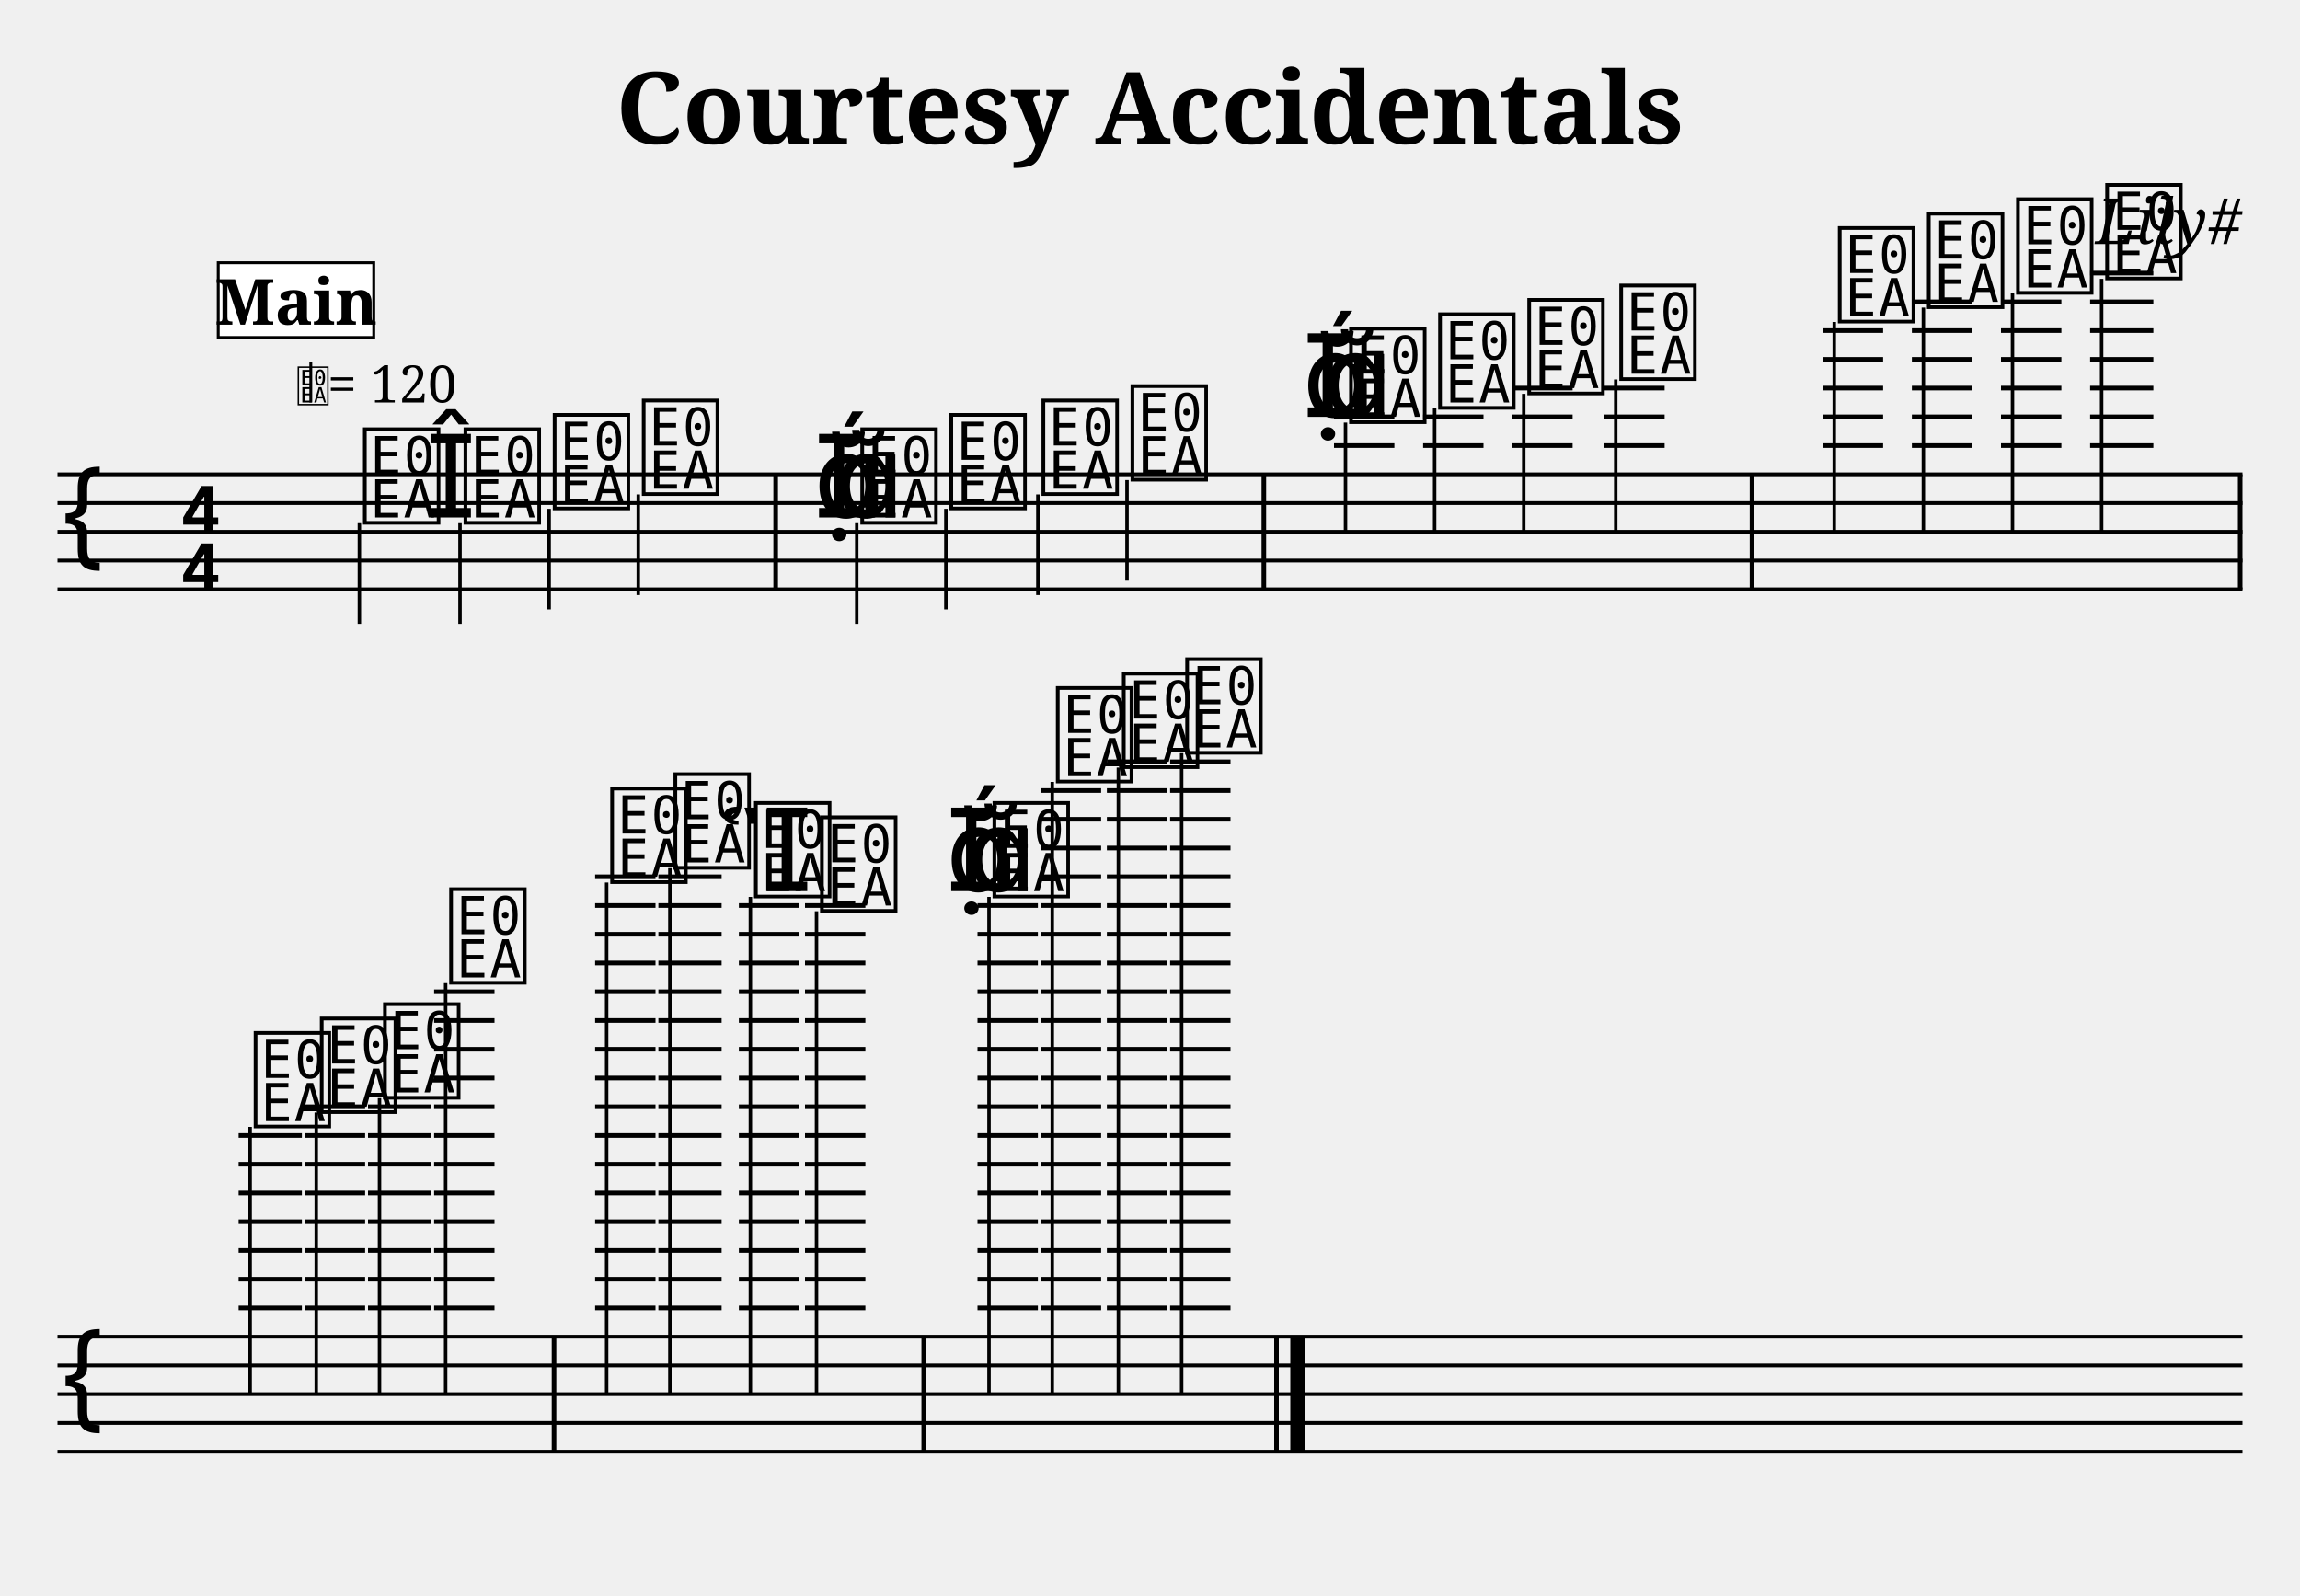
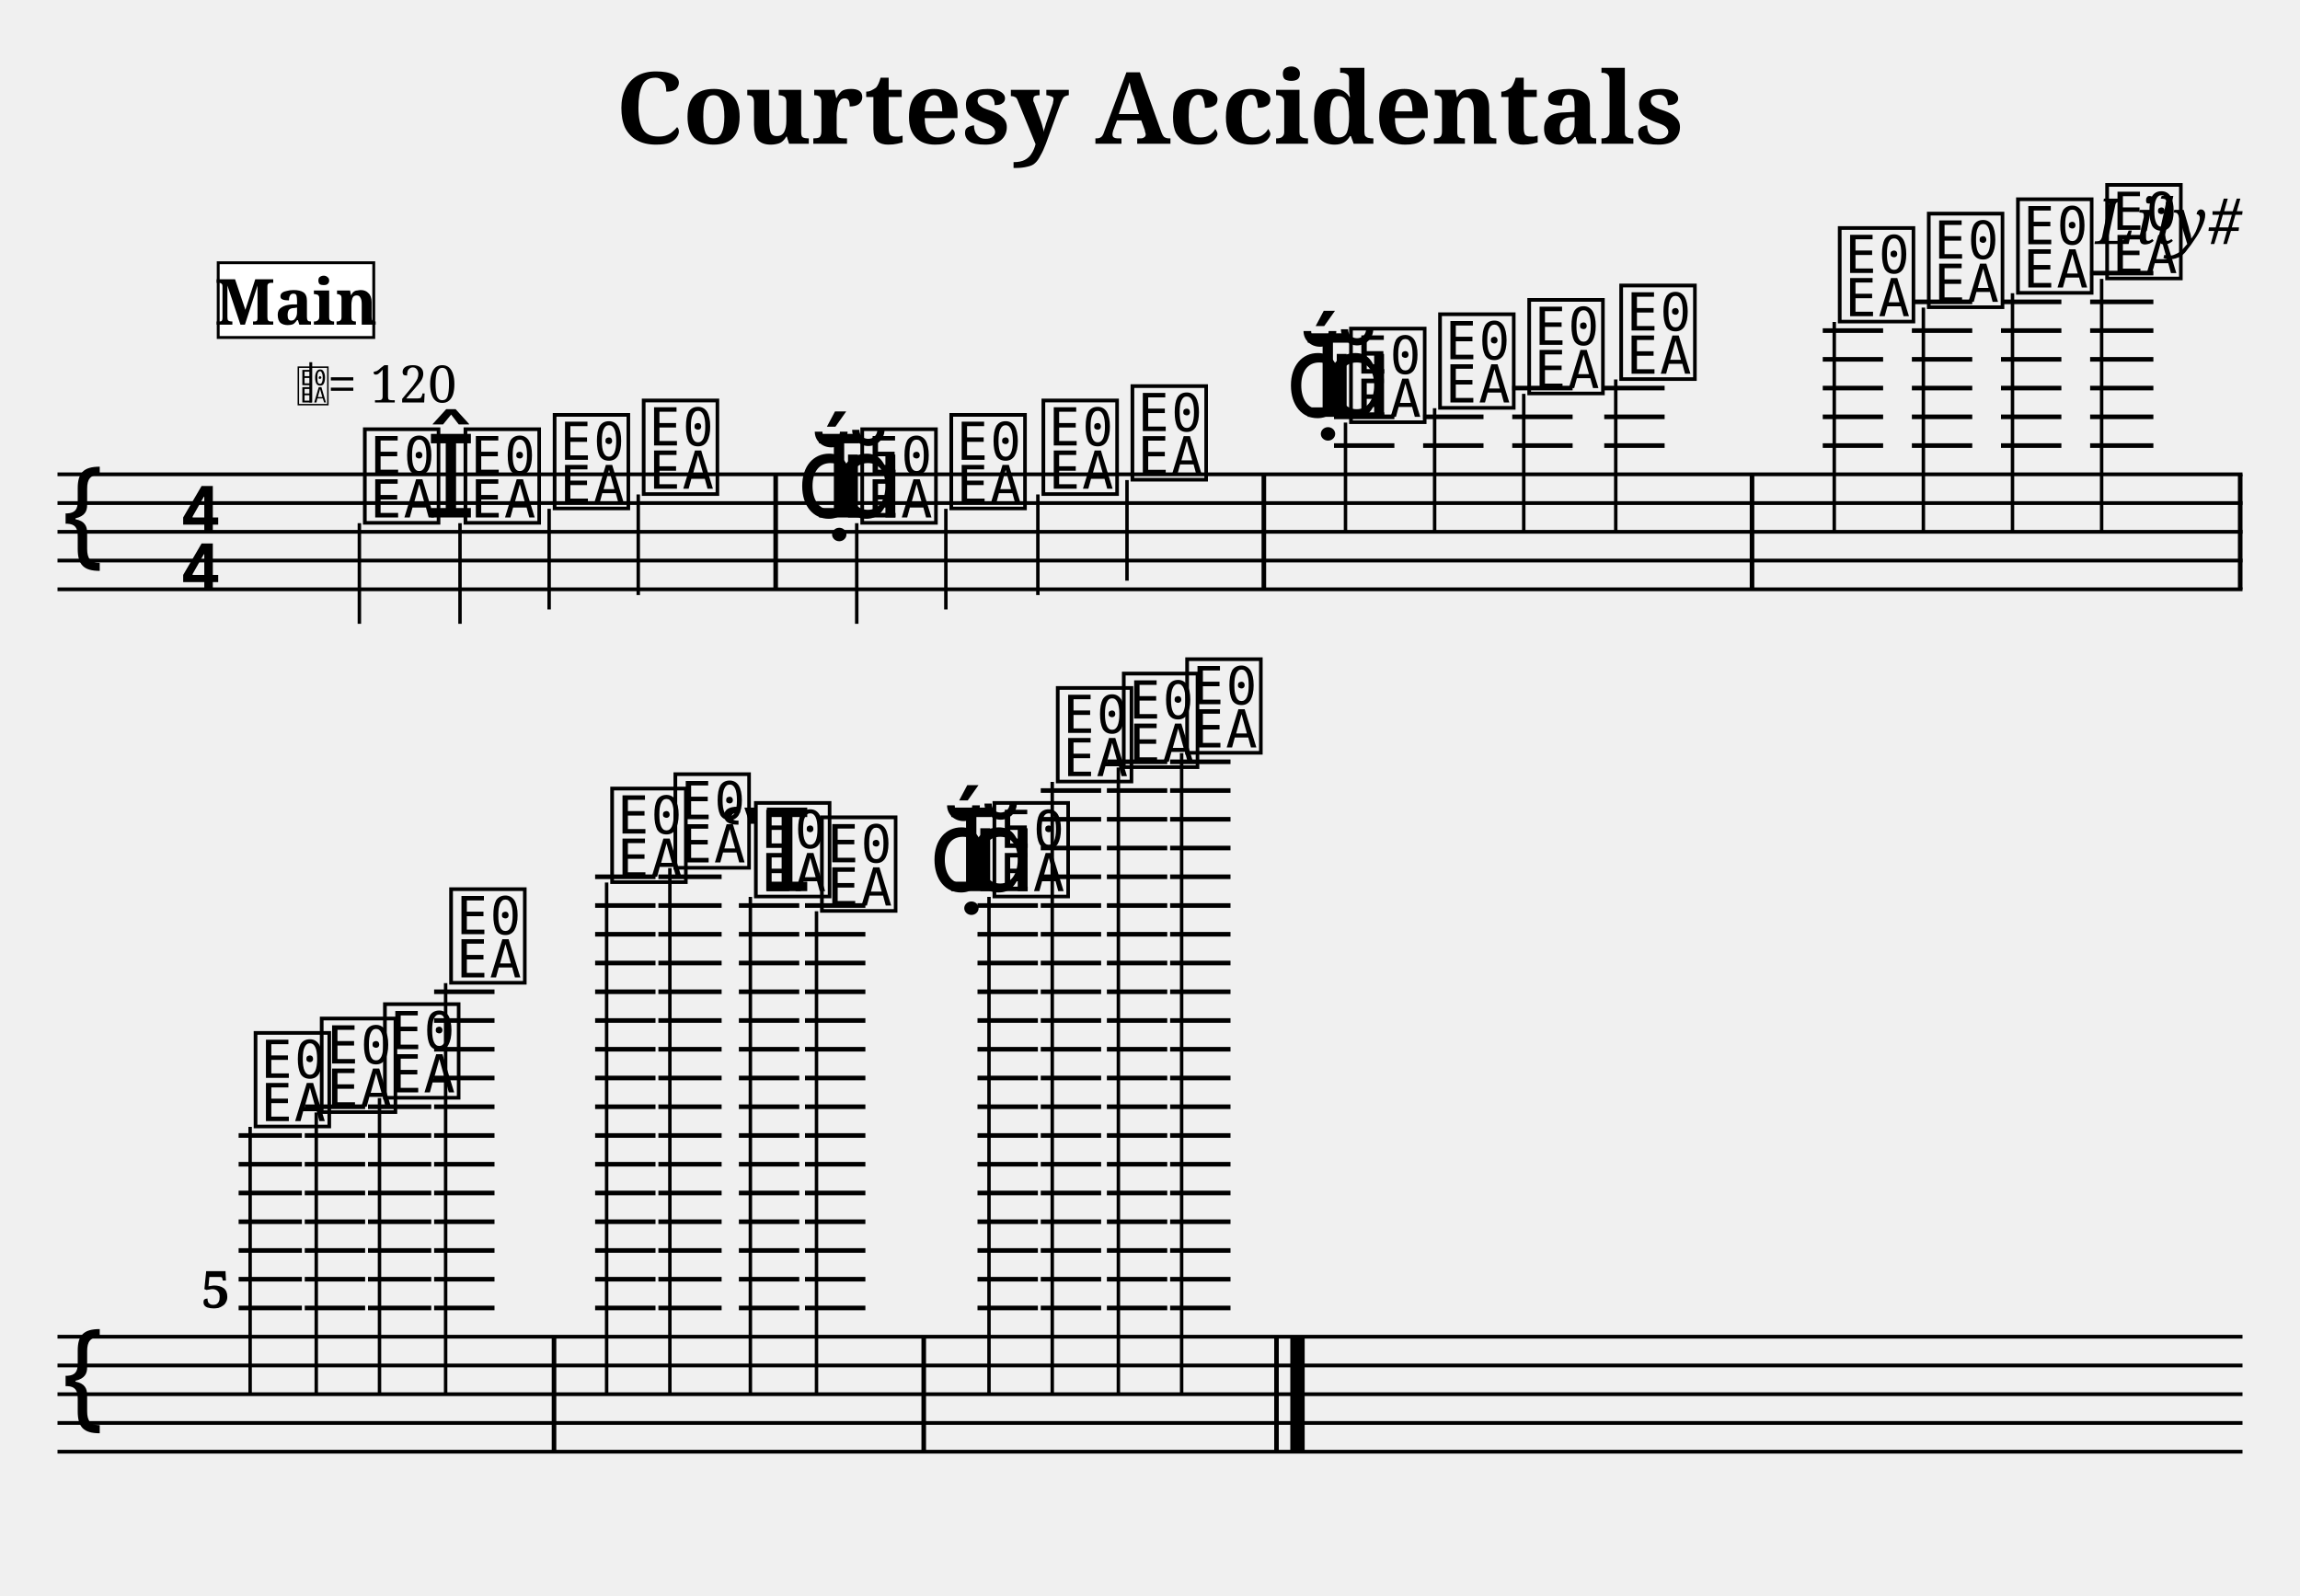
<svg xmlns="http://www.w3.org/2000/svg" width="800" height="555" viewBox="0 0 80 55.5">
  <style>
  @font-face { font-family: 'Emmentaler'; src: local('Emmentaler'); }
  @font-face { font-family: 'Emmentaler-Brace'; src: local('Emmentaler-Brace'); }
  .music { font-family: 'Emmentaler', serif; }
  .staff { stroke: black; stroke-width: 0.13; }
  .barline { stroke: black; stroke-width: 0.16; }
  .ledger { stroke: black; stroke-width: 0.16; }
  .title { font-family: serif; font-weight: bold; }
  .composer { font-family: serif; font-style: italic; }
  .tempo { font-family: serif; }
  .section-label { font-family: serif; font-weight: bold; }
  .clef8 { font-family: serif; font-size: 1.4; font-style: italic; }
</style>
  <text class="title" x="40" y="5" text-anchor="middle" font-size="3.49">Courtesy Accidentals</text>
  <text class="composer" x="78" y="8.49" text-anchor="end" font-size="2.2">Lily#</text>
  <line class="staff" x1="2" y1="16.5" x2="78" y2="16.5" />
  <line class="staff" x1="2" y1="17.5" x2="78" y2="17.5" />
  <line class="staff" x1="2" y1="18.5" x2="78" y2="18.5" />
  <line class="staff" x1="2" y1="19.5" x2="78" y2="19.5" />
  <line class="staff" x1="2" y1="20.5" x2="78" y2="20.5" />
  <text class="music" x="2.0" y="19.5" font-size="4.00"></text>
  <text class="music" x="6.2" y="18.5" font-size="4.00"></text>
  <text class="music" x="6.2" y="20.5" font-size="4.00"></text>
  <text class="music" x="12.5" y="18.0" font-size="4.00" data-pos="245"></text>
  <line x1="12.5" y1="18.2" x2="12.5" y2="21.7" stroke="black" stroke-width="0.12" data-pos="245" />
  <text class="music" x="14.8" y="18.0" font-size="4.00" data-pos="368"></text>
  <text class="music" x="16.0" y="18.0" font-size="4.00" data-pos="368"></text>
  <line x1="16.0" y1="18.2" x2="16.0" y2="21.7" stroke="black" stroke-width="0.12" data-pos="368" />
  <text class="music" x="19.1" y="17.5" font-size="4.00" data-pos="372"></text>
  <line x1="19.1" y1="17.7" x2="19.1" y2="21.2" stroke="black" stroke-width="0.12" data-pos="372" />
  <text class="music" x="22.2" y="17.0" font-size="4.00" data-pos="374"></text>
  <line x1="22.2" y1="17.2" x2="22.2" y2="20.7" stroke="black" stroke-width="0.12" data-pos="374" />
  <rect x="26.90" y="16.50" width="0.16" height="4.00" fill="black" />
-   <text class="music" x="28.3" y="18.0" font-size="4.00" data-pos="378"></text>
+   <text class="music" x="27.7" y="18.0" font-size="4.00" data-pos="378"></text>
  <text class="music" x="28.3" y="18.0" font-size="4.00" data-pos="378"></text>
  <text class="music" x="29.0" y="18.0" font-size="4.00" data-pos="378"></text>
  <text class="music" x="29.8" y="18.0" font-size="4.00" data-pos="378"></text>
  <line x1="29.8" y1="18.2" x2="29.8" y2="21.7" stroke="black" stroke-width="0.12" data-pos="378" />
  <text class="music" x="32.9" y="17.5" font-size="4.00" data-pos="381"></text>
  <line x1="32.9" y1="17.7" x2="32.9" y2="21.2" stroke="black" stroke-width="0.12" data-pos="381" />
  <text class="music" x="36.1" y="17.0" font-size="4.00" data-pos="383"></text>
  <line x1="36.1" y1="17.2" x2="36.1" y2="20.7" stroke="black" stroke-width="0.12" data-pos="383" />
  <text class="music" x="39.2" y="16.5" font-size="4.00" data-pos="385"></text>
  <line x1="39.2" y1="16.7" x2="39.2" y2="20.2" stroke="black" stroke-width="0.12" data-pos="385" />
  <rect x="43.88" y="16.50" width="0.16" height="4.00" fill="black" />
-   <text class="music" x="45.3" y="14.5" font-size="4.00" data-pos="418"></text>
+   <text class="music" x="44.7" y="14.5" font-size="4.00" data-pos="418"></text>
  <text class="music" x="45.3" y="14.5" font-size="4.00" data-pos="418"></text>
  <text class="music" x="46.0" y="14.5" font-size="4.00" data-pos="418"></text>
  <line class="ledger" x1="46.4" y1="15.5" x2="48.5" y2="15.5" />
  <line class="ledger" x1="46.4" y1="14.5" x2="48.5" y2="14.5" />
  <text class="music" x="46.8" y="14.5" font-size="4.00" data-pos="418"></text>
  <line x1="46.8" y1="14.7" x2="46.8" y2="18.5" stroke="black" stroke-width="0.12" data-pos="418" />
  <line class="ledger" x1="49.5" y1="15.5" x2="51.6" y2="15.5" />
  <line class="ledger" x1="49.5" y1="14.5" x2="51.6" y2="14.5" />
  <text class="music" x="49.9" y="14.0" font-size="4.00" data-pos="500"></text>
  <line x1="49.9" y1="14.2" x2="49.9" y2="18.5" stroke="black" stroke-width="0.12" data-pos="500" />
  <line class="ledger" x1="52.6" y1="15.5" x2="54.7" y2="15.5" />
  <line class="ledger" x1="52.6" y1="14.5" x2="54.7" y2="14.5" />
  <line class="ledger" x1="52.6" y1="13.5" x2="54.7" y2="13.5" />
  <text class="music" x="53.0" y="13.5" font-size="4.00" data-pos="502"></text>
  <line x1="53.0" y1="13.7" x2="53.0" y2="18.5" stroke="black" stroke-width="0.12" data-pos="502" />
  <line class="ledger" x1="55.8" y1="15.5" x2="57.9" y2="15.5" />
  <line class="ledger" x1="55.8" y1="14.5" x2="57.9" y2="14.5" />
  <line class="ledger" x1="55.8" y1="13.5" x2="57.9" y2="13.5" />
  <text class="music" x="56.2" y="13.0" font-size="4.00" data-pos="504"></text>
  <line x1="56.2" y1="13.2" x2="56.2" y2="18.5" stroke="black" stroke-width="0.12" data-pos="504" />
  <rect x="60.86" y="16.50" width="0.16" height="4.00" fill="black" />
  <line class="ledger" x1="63.4" y1="15.5" x2="65.5" y2="15.5" />
  <line class="ledger" x1="63.4" y1="14.5" x2="65.5" y2="14.5" />
  <line class="ledger" x1="63.4" y1="13.5" x2="65.5" y2="13.5" />
  <line class="ledger" x1="63.4" y1="12.5" x2="65.5" y2="12.5" />
  <line class="ledger" x1="63.4" y1="11.5" x2="65.5" y2="11.5" />
  <text class="music" x="63.8" y="11.0" font-size="4.00" data-pos="531"></text>
  <line x1="63.8" y1="11.2" x2="63.8" y2="18.5" stroke="black" stroke-width="0.12" data-pos="531" />
  <line class="ledger" x1="66.5" y1="15.5" x2="68.6" y2="15.5" />
  <line class="ledger" x1="66.5" y1="14.5" x2="68.6" y2="14.5" />
  <line class="ledger" x1="66.5" y1="13.5" x2="68.6" y2="13.5" />
  <line class="ledger" x1="66.5" y1="12.5" x2="68.6" y2="12.5" />
  <line class="ledger" x1="66.5" y1="11.5" x2="68.6" y2="11.5" />
  <line class="ledger" x1="66.5" y1="10.5" x2="68.6" y2="10.5" />
  <text class="music" x="66.9" y="10.5" font-size="4.00" data-pos="586"></text>
  <line x1="66.9" y1="10.7" x2="66.9" y2="18.5" stroke="black" stroke-width="0.12" data-pos="586" />
  <line class="ledger" x1="69.6" y1="15.5" x2="71.7" y2="15.5" />
  <line class="ledger" x1="69.6" y1="14.5" x2="71.7" y2="14.5" />
  <line class="ledger" x1="69.6" y1="13.5" x2="71.7" y2="13.5" />
  <line class="ledger" x1="69.6" y1="12.5" x2="71.7" y2="12.5" />
  <line class="ledger" x1="69.6" y1="11.5" x2="71.7" y2="11.5" />
  <line class="ledger" x1="69.6" y1="10.5" x2="71.7" y2="10.5" />
  <text class="music" x="70.0" y="10.0" font-size="4.00" data-pos="588"></text>
  <line x1="70.0" y1="10.2" x2="70.0" y2="18.5" stroke="black" stroke-width="0.12" data-pos="588" />
  <line class="ledger" x1="72.7" y1="15.5" x2="74.9" y2="15.5" />
  <line class="ledger" x1="72.7" y1="14.5" x2="74.9" y2="14.5" />
  <line class="ledger" x1="72.7" y1="13.5" x2="74.9" y2="13.5" />
  <line class="ledger" x1="72.7" y1="12.5" x2="74.9" y2="12.5" />
  <line class="ledger" x1="72.7" y1="11.5" x2="74.9" y2="11.5" />
  <line class="ledger" x1="72.7" y1="10.5" x2="74.9" y2="10.5" />
  <line class="ledger" x1="72.7" y1="9.5" x2="74.9" y2="9.5" />
  <text class="music" x="73.1" y="9.5" font-size="4.00" data-pos="590"></text>
  <line x1="73.1" y1="9.7" x2="73.1" y2="18.5" stroke="black" stroke-width="0.12" data-pos="590" />
  <rect x="77.84" y="16.50" width="0.16" height="4.00" fill="black" />
  <line class="staff" x1="2" y1="46.5" x2="78" y2="46.5" />
  <line class="staff" x1="2" y1="47.5" x2="78" y2="47.5" />
  <line class="staff" x1="2" y1="48.5" x2="78" y2="48.5" />
  <line class="staff" x1="2" y1="49.5" x2="78" y2="49.5" />
  <line class="staff" x1="2" y1="50.5" x2="78" y2="50.5" />
  <text class="music" x="2.0" y="49.5" font-size="4.00"></text>
  <line class="ledger" x1="8.3" y1="45.5" x2="10.5" y2="45.5" />
  <line class="ledger" x1="8.3" y1="44.5" x2="10.5" y2="44.5" />
  <line class="ledger" x1="8.3" y1="43.5" x2="10.5" y2="43.5" />
  <line class="ledger" x1="8.3" y1="42.5" x2="10.5" y2="42.5" />
  <line class="ledger" x1="8.3" y1="41.5" x2="10.5" y2="41.5" />
  <line class="ledger" x1="8.3" y1="40.5" x2="10.5" y2="40.5" />
  <line class="ledger" x1="8.3" y1="39.5" x2="10.5" y2="39.5" />
  <text class="music" x="8.7" y="39.0" font-size="4.00" data-pos="594"></text>
  <line x1="8.7" y1="39.2" x2="8.7" y2="48.5" stroke="black" stroke-width="0.12" data-pos="594" />
  <line class="ledger" x1="10.6" y1="45.5" x2="12.7" y2="45.5" />
  <line class="ledger" x1="10.6" y1="44.5" x2="12.7" y2="44.5" />
  <line class="ledger" x1="10.6" y1="43.5" x2="12.7" y2="43.5" />
  <line class="ledger" x1="10.6" y1="42.5" x2="12.7" y2="42.5" />
  <line class="ledger" x1="10.6" y1="41.5" x2="12.7" y2="41.5" />
  <line class="ledger" x1="10.6" y1="40.5" x2="12.7" y2="40.5" />
  <line class="ledger" x1="10.6" y1="39.5" x2="12.7" y2="39.5" />
  <line class="ledger" x1="10.6" y1="38.5" x2="12.7" y2="38.5" />
  <text class="music" x="11.0" y="38.5" font-size="4.00" data-pos="597"></text>
  <line x1="11.0" y1="38.7" x2="11.0" y2="48.5" stroke="black" stroke-width="0.12" data-pos="597" />
  <line class="ledger" x1="12.8" y1="45.5" x2="15.0" y2="45.5" />
  <line class="ledger" x1="12.8" y1="44.5" x2="15.0" y2="44.5" />
  <line class="ledger" x1="12.8" y1="43.5" x2="15.0" y2="43.5" />
  <line class="ledger" x1="12.8" y1="42.5" x2="15.0" y2="42.5" />
  <line class="ledger" x1="12.8" y1="41.5" x2="15.0" y2="41.5" />
  <line class="ledger" x1="12.8" y1="40.5" x2="15.0" y2="40.5" />
  <line class="ledger" x1="12.8" y1="39.5" x2="15.0" y2="39.5" />
  <line class="ledger" x1="12.8" y1="38.5" x2="15.0" y2="38.5" />
  <text class="music" x="13.2" y="38.0" font-size="4.00" data-pos="599"></text>
  <line x1="13.2" y1="38.2" x2="13.2" y2="48.5" stroke="black" stroke-width="0.12" data-pos="599" />
  <line class="ledger" x1="15.1" y1="45.5" x2="17.2" y2="45.5" />
  <line class="ledger" x1="15.1" y1="44.5" x2="17.2" y2="44.5" />
  <line class="ledger" x1="15.1" y1="43.5" x2="17.2" y2="43.5" />
  <line class="ledger" x1="15.1" y1="42.5" x2="17.2" y2="42.5" />
  <line class="ledger" x1="15.1" y1="41.5" x2="17.2" y2="41.5" />
  <line class="ledger" x1="15.1" y1="40.5" x2="17.2" y2="40.5" />
  <line class="ledger" x1="15.1" y1="39.5" x2="17.2" y2="39.5" />
  <line class="ledger" x1="15.1" y1="38.5" x2="17.2" y2="38.5" />
  <line class="ledger" x1="15.1" y1="37.5" x2="17.2" y2="37.5" />
  <line class="ledger" x1="15.1" y1="36.5" x2="17.2" y2="36.5" />
  <line class="ledger" x1="15.1" y1="35.5" x2="17.2" y2="35.5" />
  <line class="ledger" x1="15.1" y1="34.5" x2="17.2" y2="34.5" />
  <text class="music" x="15.5" y="34.0" font-size="4.00" data-pos="601"></text>
  <line x1="15.5" y1="34.2" x2="15.5" y2="48.5" stroke="black" stroke-width="0.12" data-pos="601" />
  <rect x="19.19" y="46.50" width="0.16" height="4.00" fill="black" />
  <line class="ledger" x1="20.7" y1="45.5" x2="22.8" y2="45.5" />
  <line class="ledger" x1="20.7" y1="44.5" x2="22.8" y2="44.5" />
  <line class="ledger" x1="20.7" y1="43.5" x2="22.8" y2="43.5" />
  <line class="ledger" x1="20.7" y1="42.5" x2="22.8" y2="42.5" />
  <line class="ledger" x1="20.7" y1="41.5" x2="22.8" y2="41.5" />
  <line class="ledger" x1="20.7" y1="40.5" x2="22.8" y2="40.5" />
  <line class="ledger" x1="20.7" y1="39.5" x2="22.8" y2="39.5" />
  <line class="ledger" x1="20.7" y1="38.5" x2="22.8" y2="38.5" />
  <line class="ledger" x1="20.7" y1="37.5" x2="22.8" y2="37.5" />
  <line class="ledger" x1="20.7" y1="36.5" x2="22.8" y2="36.5" />
  <line class="ledger" x1="20.7" y1="35.5" x2="22.8" y2="35.5" />
  <line class="ledger" x1="20.7" y1="34.5" x2="22.8" y2="34.5" />
  <line class="ledger" x1="20.7" y1="33.5" x2="22.8" y2="33.5" />
  <line class="ledger" x1="20.7" y1="32.5" x2="22.8" y2="32.5" />
  <line class="ledger" x1="20.7" y1="31.5" x2="22.8" y2="31.5" />
  <line class="ledger" x1="20.7" y1="30.5" x2="22.8" y2="30.5" />
  <text class="music" x="21.1" y="30.5" font-size="4.00" data-pos="631"></text>
  <line x1="21.1" y1="30.7" x2="21.1" y2="48.5" stroke="black" stroke-width="0.12" data-pos="631" />
  <line class="ledger" x1="22.9" y1="45.5" x2="25.1" y2="45.5" />
  <line class="ledger" x1="22.9" y1="44.5" x2="25.1" y2="44.5" />
  <line class="ledger" x1="22.9" y1="43.5" x2="25.1" y2="43.5" />
  <line class="ledger" x1="22.9" y1="42.5" x2="25.1" y2="42.5" />
  <line class="ledger" x1="22.9" y1="41.5" x2="25.1" y2="41.5" />
  <line class="ledger" x1="22.9" y1="40.5" x2="25.1" y2="40.5" />
  <line class="ledger" x1="22.9" y1="39.5" x2="25.1" y2="39.5" />
  <line class="ledger" x1="22.9" y1="38.5" x2="25.1" y2="38.5" />
  <line class="ledger" x1="22.9" y1="37.5" x2="25.1" y2="37.5" />
  <line class="ledger" x1="22.9" y1="36.5" x2="25.1" y2="36.5" />
  <line class="ledger" x1="22.9" y1="35.5" x2="25.1" y2="35.5" />
  <line class="ledger" x1="22.9" y1="34.5" x2="25.1" y2="34.5" />
  <line class="ledger" x1="22.9" y1="33.5" x2="25.1" y2="33.5" />
  <line class="ledger" x1="22.9" y1="32.5" x2="25.1" y2="32.5" />
  <line class="ledger" x1="22.9" y1="31.5" x2="25.1" y2="31.5" />
  <line class="ledger" x1="22.9" y1="30.5" x2="25.1" y2="30.5" />
  <text class="music" x="23.3" y="30.0" font-size="4.00" data-pos="695"></text>
  <line x1="23.3" y1="30.2" x2="23.3" y2="48.5" stroke="black" stroke-width="0.12" data-pos="695" />
  <text class="music" x="25.0" y="31.0" font-size="4.00" data-pos="697"></text>
  <line class="ledger" x1="25.7" y1="45.5" x2="27.8" y2="45.5" />
  <line class="ledger" x1="25.7" y1="44.5" x2="27.8" y2="44.5" />
  <line class="ledger" x1="25.7" y1="43.5" x2="27.8" y2="43.5" />
  <line class="ledger" x1="25.7" y1="42.5" x2="27.8" y2="42.5" />
  <line class="ledger" x1="25.7" y1="41.5" x2="27.8" y2="41.5" />
  <line class="ledger" x1="25.7" y1="40.5" x2="27.8" y2="40.5" />
  <line class="ledger" x1="25.7" y1="39.5" x2="27.8" y2="39.5" />
  <line class="ledger" x1="25.7" y1="38.5" x2="27.8" y2="38.5" />
  <line class="ledger" x1="25.7" y1="37.5" x2="27.8" y2="37.5" />
  <line class="ledger" x1="25.7" y1="36.5" x2="27.8" y2="36.5" />
  <line class="ledger" x1="25.7" y1="35.5" x2="27.8" y2="35.5" />
  <line class="ledger" x1="25.7" y1="34.5" x2="27.8" y2="34.5" />
  <line class="ledger" x1="25.7" y1="33.5" x2="27.8" y2="33.5" />
  <line class="ledger" x1="25.7" y1="32.5" x2="27.8" y2="32.5" />
  <line class="ledger" x1="25.7" y1="31.5" x2="27.8" y2="31.5" />
  <text class="music" x="26.1" y="31.0" font-size="4.00" data-pos="697"></text>
  <line x1="26.1" y1="31.2" x2="26.1" y2="48.5" stroke="black" stroke-width="0.12" data-pos="697" />
  <line class="ledger" x1="28.0" y1="45.5" x2="30.1" y2="45.5" />
  <line class="ledger" x1="28.0" y1="44.5" x2="30.1" y2="44.5" />
  <line class="ledger" x1="28.0" y1="43.5" x2="30.1" y2="43.5" />
  <line class="ledger" x1="28.0" y1="42.5" x2="30.1" y2="42.5" />
  <line class="ledger" x1="28.0" y1="41.5" x2="30.1" y2="41.5" />
  <line class="ledger" x1="28.0" y1="40.5" x2="30.1" y2="40.5" />
  <line class="ledger" x1="28.0" y1="39.5" x2="30.1" y2="39.5" />
  <line class="ledger" x1="28.0" y1="38.5" x2="30.1" y2="38.5" />
  <line class="ledger" x1="28.0" y1="37.5" x2="30.1" y2="37.5" />
  <line class="ledger" x1="28.0" y1="36.5" x2="30.1" y2="36.5" />
  <line class="ledger" x1="28.0" y1="35.5" x2="30.1" y2="35.5" />
  <line class="ledger" x1="28.0" y1="34.5" x2="30.1" y2="34.5" />
  <line class="ledger" x1="28.0" y1="33.5" x2="30.1" y2="33.5" />
  <line class="ledger" x1="28.0" y1="32.5" x2="30.1" y2="32.5" />
  <line class="ledger" x1="28.0" y1="31.5" x2="30.1" y2="31.5" />
  <text class="music" x="28.4" y="31.5" font-size="4.00" data-pos="701"></text>
  <line x1="28.4" y1="31.7" x2="28.4" y2="48.5" stroke="black" stroke-width="0.12" data-pos="701" />
  <rect x="32.05" y="46.50" width="0.16" height="4.00" fill="black" />
-   <text class="music" x="32.9" y="31.0" font-size="4.00" data-pos="705"></text>
+   <text class="music" x="32.3" y="31.0" font-size="4.00" data-pos="705"></text>
  <text class="music" x="32.9" y="31.0" font-size="4.00" data-pos="705"></text>
  <text class="music" x="33.6" y="31.0" font-size="4.00" data-pos="705"></text>
  <line class="ledger" x1="34.0" y1="45.5" x2="36.1" y2="45.5" />
  <line class="ledger" x1="34.0" y1="44.5" x2="36.1" y2="44.5" />
  <line class="ledger" x1="34.0" y1="43.5" x2="36.1" y2="43.5" />
  <line class="ledger" x1="34.0" y1="42.5" x2="36.1" y2="42.5" />
  <line class="ledger" x1="34.0" y1="41.5" x2="36.1" y2="41.5" />
  <line class="ledger" x1="34.0" y1="40.5" x2="36.1" y2="40.5" />
  <line class="ledger" x1="34.0" y1="39.5" x2="36.1" y2="39.5" />
  <line class="ledger" x1="34.0" y1="38.5" x2="36.1" y2="38.5" />
  <line class="ledger" x1="34.0" y1="37.5" x2="36.1" y2="37.5" />
  <line class="ledger" x1="34.0" y1="36.5" x2="36.1" y2="36.5" />
  <line class="ledger" x1="34.0" y1="35.5" x2="36.1" y2="35.5" />
  <line class="ledger" x1="34.0" y1="34.5" x2="36.1" y2="34.5" />
  <line class="ledger" x1="34.0" y1="33.5" x2="36.1" y2="33.5" />
  <line class="ledger" x1="34.0" y1="32.5" x2="36.1" y2="32.5" />
  <line class="ledger" x1="34.0" y1="31.5" x2="36.1" y2="31.5" />
  <text class="music" x="34.4" y="31.0" font-size="4.00" data-pos="705"></text>
  <line x1="34.4" y1="31.2" x2="34.4" y2="48.5" stroke="black" stroke-width="0.12" data-pos="705" />
  <line class="ledger" x1="36.2" y1="45.5" x2="38.3" y2="45.5" />
  <line class="ledger" x1="36.2" y1="44.5" x2="38.3" y2="44.5" />
  <line class="ledger" x1="36.2" y1="43.5" x2="38.3" y2="43.5" />
  <line class="ledger" x1="36.2" y1="42.5" x2="38.3" y2="42.5" />
  <line class="ledger" x1="36.2" y1="41.5" x2="38.3" y2="41.5" />
  <line class="ledger" x1="36.2" y1="40.5" x2="38.3" y2="40.5" />
  <line class="ledger" x1="36.2" y1="39.5" x2="38.3" y2="39.5" />
  <line class="ledger" x1="36.2" y1="38.5" x2="38.3" y2="38.5" />
  <line class="ledger" x1="36.2" y1="37.5" x2="38.3" y2="37.5" />
  <line class="ledger" x1="36.2" y1="36.5" x2="38.3" y2="36.5" />
  <line class="ledger" x1="36.2" y1="35.5" x2="38.3" y2="35.5" />
  <line class="ledger" x1="36.2" y1="34.5" x2="38.3" y2="34.5" />
  <line class="ledger" x1="36.2" y1="33.5" x2="38.3" y2="33.5" />
  <line class="ledger" x1="36.2" y1="32.5" x2="38.3" y2="32.5" />
  <line class="ledger" x1="36.2" y1="31.5" x2="38.3" y2="31.5" />
  <line class="ledger" x1="36.2" y1="30.5" x2="38.3" y2="30.5" />
  <line class="ledger" x1="36.2" y1="29.5" x2="38.3" y2="29.5" />
  <line class="ledger" x1="36.2" y1="28.5" x2="38.3" y2="28.5" />
  <line class="ledger" x1="36.2" y1="27.5" x2="38.3" y2="27.5" />
  <text class="music" x="36.6" y="27.0" font-size="4.00" data-pos="708"></text>
  <line x1="36.6" y1="27.2" x2="36.6" y2="48.5" stroke="black" stroke-width="0.12" data-pos="708" />
  <line class="ledger" x1="38.5" y1="45.5" x2="40.6" y2="45.5" />
  <line class="ledger" x1="38.5" y1="44.5" x2="40.6" y2="44.5" />
  <line class="ledger" x1="38.5" y1="43.5" x2="40.6" y2="43.5" />
  <line class="ledger" x1="38.5" y1="42.5" x2="40.6" y2="42.5" />
  <line class="ledger" x1="38.5" y1="41.5" x2="40.6" y2="41.5" />
  <line class="ledger" x1="38.5" y1="40.5" x2="40.6" y2="40.5" />
  <line class="ledger" x1="38.5" y1="39.5" x2="40.6" y2="39.5" />
  <line class="ledger" x1="38.5" y1="38.5" x2="40.6" y2="38.5" />
  <line class="ledger" x1="38.5" y1="37.5" x2="40.6" y2="37.5" />
  <line class="ledger" x1="38.5" y1="36.5" x2="40.6" y2="36.5" />
  <line class="ledger" x1="38.5" y1="35.5" x2="40.6" y2="35.5" />
  <line class="ledger" x1="38.5" y1="34.5" x2="40.6" y2="34.5" />
  <line class="ledger" x1="38.5" y1="33.5" x2="40.6" y2="33.5" />
  <line class="ledger" x1="38.5" y1="32.5" x2="40.6" y2="32.5" />
  <line class="ledger" x1="38.5" y1="31.5" x2="40.6" y2="31.5" />
  <line class="ledger" x1="38.5" y1="30.5" x2="40.6" y2="30.5" />
  <line class="ledger" x1="38.5" y1="29.5" x2="40.6" y2="29.5" />
  <line class="ledger" x1="38.5" y1="28.5" x2="40.6" y2="28.5" />
  <line class="ledger" x1="38.5" y1="27.5" x2="40.6" y2="27.5" />
  <line class="ledger" x1="38.5" y1="26.5" x2="40.6" y2="26.5" />
  <text class="music" x="38.9" y="26.5" font-size="4.00" data-pos="711"></text>
  <line x1="38.9" y1="26.7" x2="38.9" y2="48.5" stroke="black" stroke-width="0.12" data-pos="711" />
  <line class="ledger" x1="40.7" y1="45.5" x2="42.8" y2="45.5" />
  <line class="ledger" x1="40.7" y1="44.5" x2="42.8" y2="44.5" />
  <line class="ledger" x1="40.7" y1="43.5" x2="42.8" y2="43.5" />
  <line class="ledger" x1="40.7" y1="42.5" x2="42.8" y2="42.5" />
  <line class="ledger" x1="40.7" y1="41.5" x2="42.8" y2="41.5" />
  <line class="ledger" x1="40.7" y1="40.5" x2="42.8" y2="40.5" />
  <line class="ledger" x1="40.7" y1="39.5" x2="42.8" y2="39.5" />
  <line class="ledger" x1="40.7" y1="38.5" x2="42.8" y2="38.5" />
  <line class="ledger" x1="40.7" y1="37.5" x2="42.8" y2="37.5" />
  <line class="ledger" x1="40.7" y1="36.5" x2="42.8" y2="36.5" />
  <line class="ledger" x1="40.7" y1="35.5" x2="42.8" y2="35.5" />
  <line class="ledger" x1="40.7" y1="34.5" x2="42.8" y2="34.5" />
  <line class="ledger" x1="40.7" y1="33.5" x2="42.8" y2="33.5" />
  <line class="ledger" x1="40.7" y1="32.5" x2="42.8" y2="32.5" />
  <line class="ledger" x1="40.7" y1="31.5" x2="42.8" y2="31.5" />
  <line class="ledger" x1="40.7" y1="30.5" x2="42.8" y2="30.5" />
  <line class="ledger" x1="40.7" y1="29.5" x2="42.8" y2="29.5" />
  <line class="ledger" x1="40.7" y1="28.5" x2="42.8" y2="28.5" />
  <line class="ledger" x1="40.7" y1="27.5" x2="42.8" y2="27.5" />
  <line class="ledger" x1="40.7" y1="26.5" x2="42.8" y2="26.5" />
  <text class="music" x="41.1" y="26.0" font-size="4.00" data-pos="713"></text>
  <line x1="41.1" y1="26.2" x2="41.1" y2="48.5" stroke="black" stroke-width="0.12" data-pos="713" />
  <rect x="44.32" y="46.50" width="0.16" height="4.00" fill="black" />
  <rect x="44.88" y="46.50" width="0.50" height="4.00" fill="black" />
  <text x="10.30" y="14.00" font-family="Emmentaler" font-size="1.6"></text>
  <line x1="10.81" y1="14.00" x2="10.81" y2="12.60" stroke="black" stroke-width="0.10" />
  <text class="tempo" font-size="1.8" x="11.40" y="14.00">= 120</text>
  <rect x="7.59" y="9.14" width="5.41" height="2.60" fill="white" stroke="black" stroke-width="0.10" class="section-label-box" />
  <text x="10.30" y="10.44" font-family="serif" font-size="2.2" font-weight="bold" text-anchor="middle" dominant-baseline="central" class="section-label-text">Main</text>
+   <text class="bar-number" x="7.00" y="45.50" font-family="serif" font-size="1.80" font-weight="bold">5</text>
</svg>
